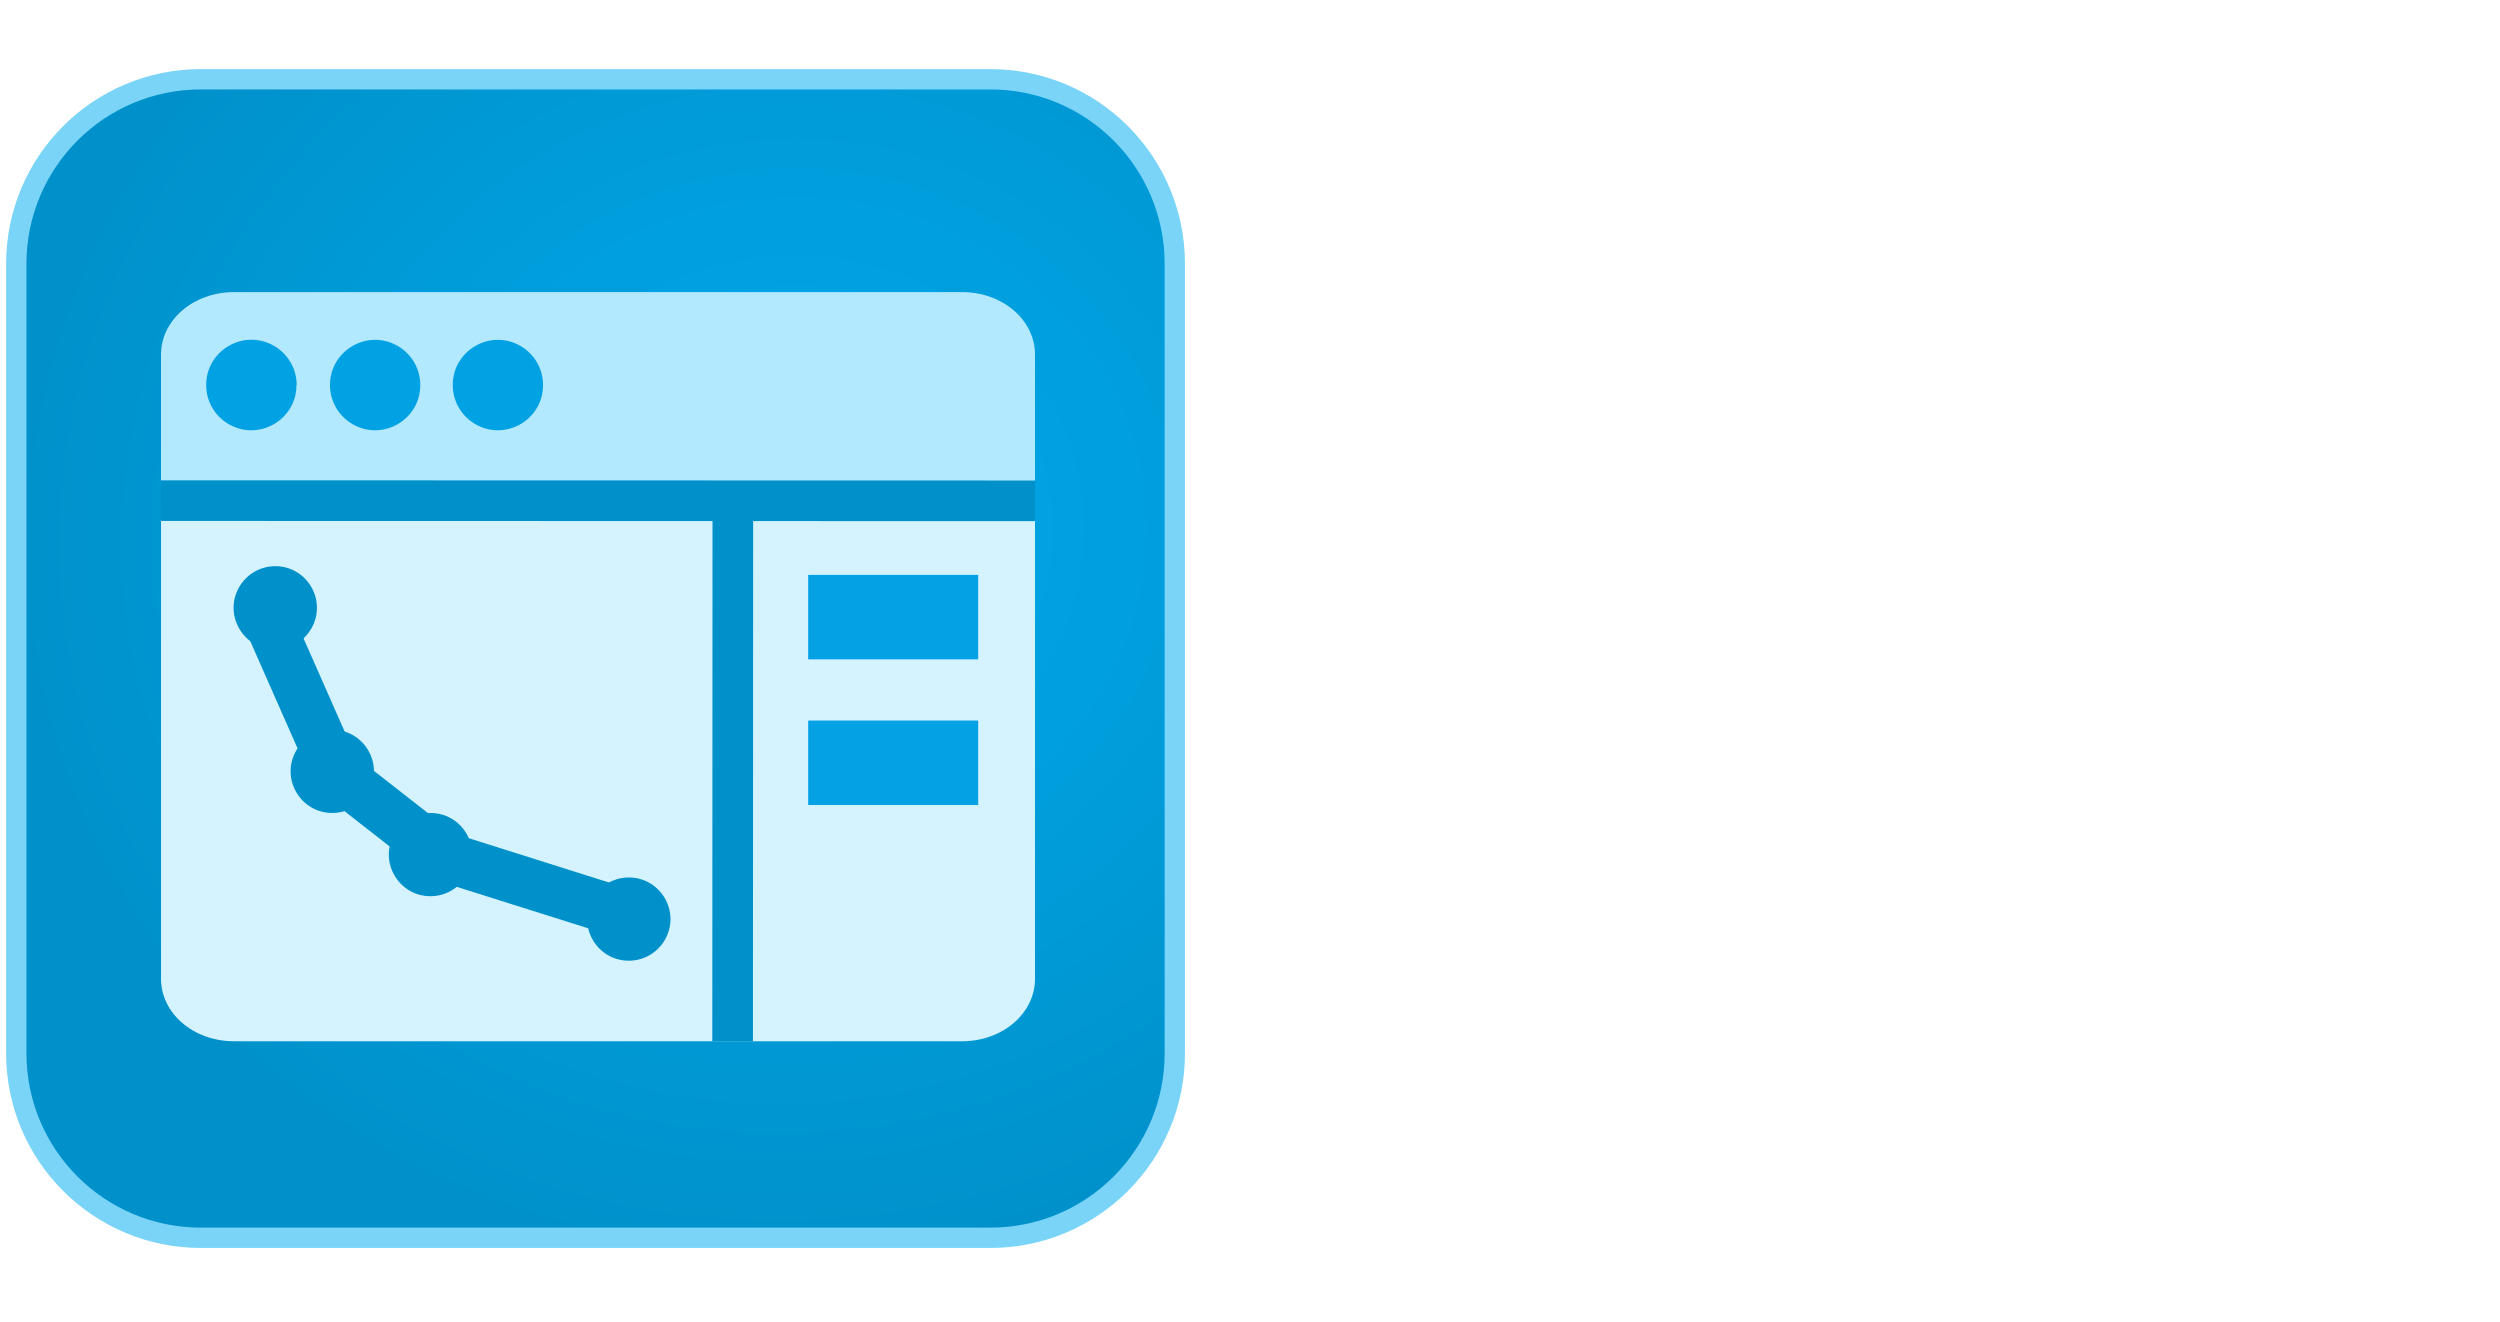
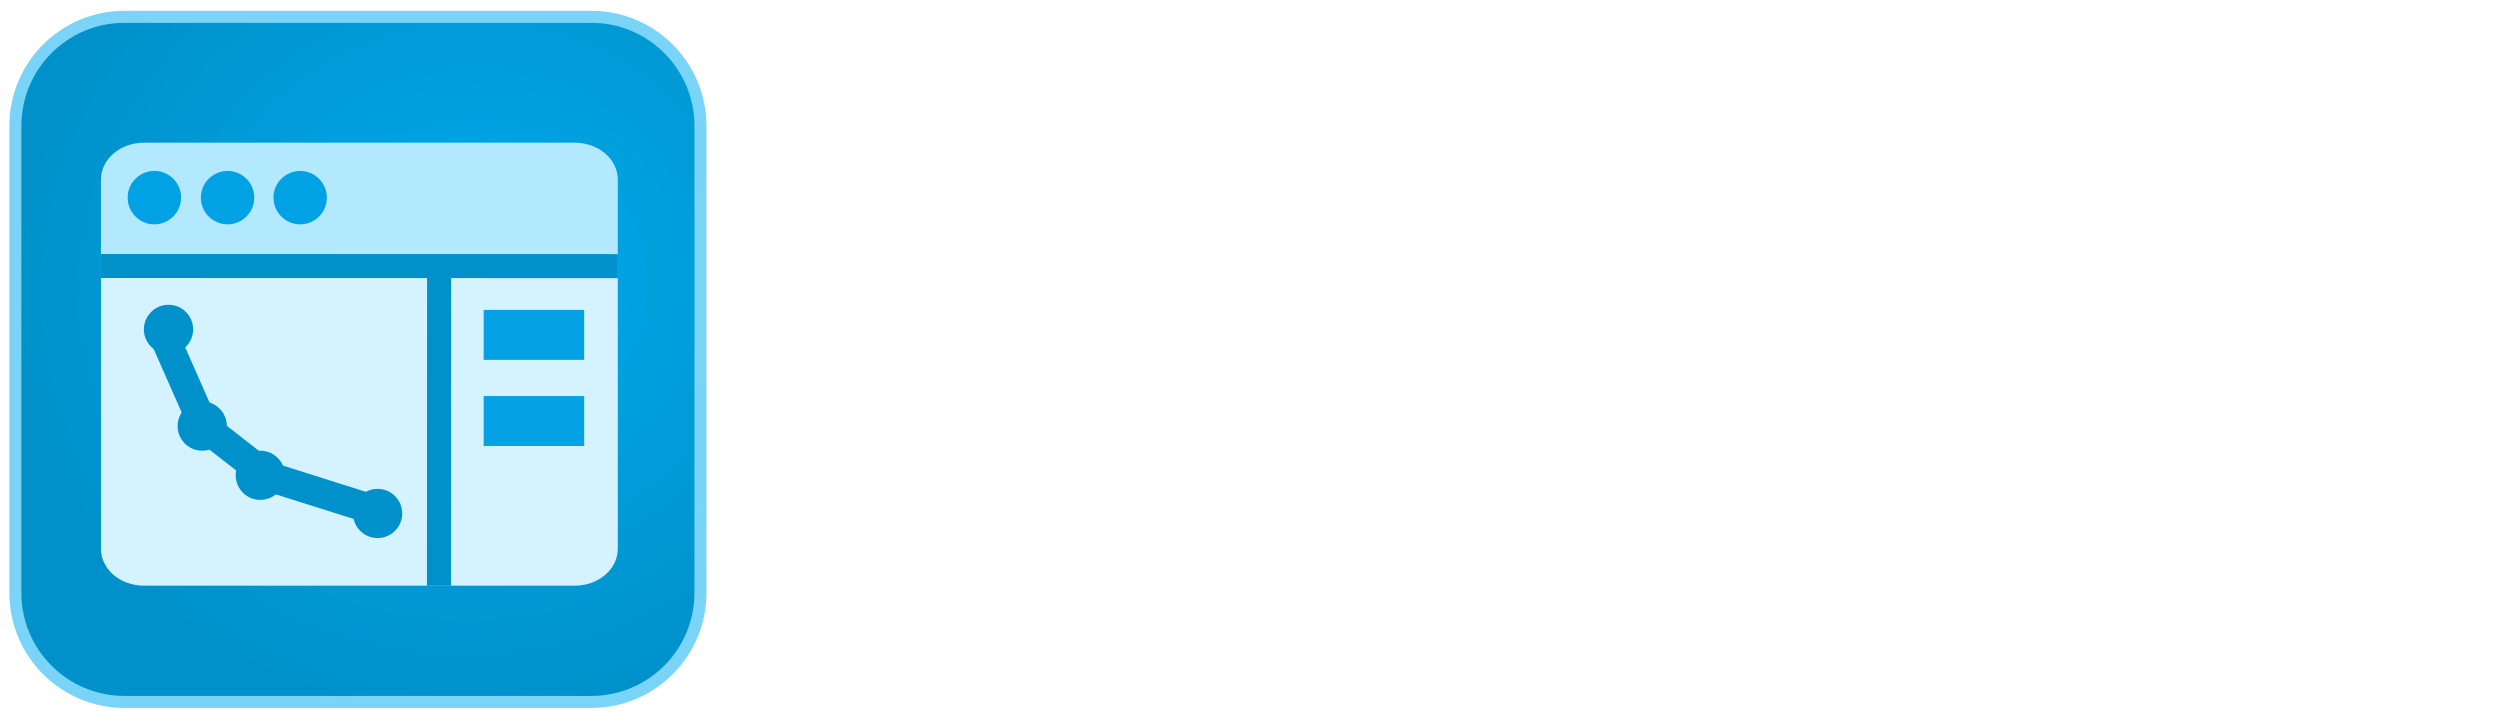
- <svg xmlns="http://www.w3.org/2000/svg" xmlns:ns1="https://boxy-svg.com" viewBox="0 0 123 65">
+ <svg xmlns="http://www.w3.org/2000/svg" xmlns:ns1="https://boxy-svg.com" viewBox="0 0 208 60" width="208px" height="60px">
  <defs>
    <ns1:grid x="0" y="0" width="190" height="80" />
    <radialGradient gradientUnits="userSpaceOnUse" cx="368.637" cy="503.712" r="470" id="gradient-2" gradientTransform="matrix(1.355421, -0.173762, 0.163223, 1.273213, 88.17438, -170.6145)">
      <stop offset="0" style="stop-color: rgb(0, 170, 237);" />
      <stop offset="1" style="stop-color: rgb(0, 145, 202);" />
    </radialGradient>
    <radialGradient id="gradient-1" gradientUnits="userSpaceOnUse" cx="152.286" cy="126.898" r="330" gradientTransform="matrix(1.039247, -1.777209, 1.78609, 1.044436, 62.41016, 330.0824)">
      <stop offset="0" style="stop-color: rgb(0, 170, 237);" />
      <stop offset="1" style="stop-color: rgb(0, 145, 202);" />
    </radialGradient>
    <linearGradient id="gradient-0" gradientUnits="userSpaceOnUse" x1="330" y1="0" x2="330" y2="660" gradientTransform="matrix(1.596375, -0.317886, 0.318632, 1.600101, -118.902, 89.60939)">
      <stop offset="0" style="stop-color: rgb(152, 226, 255);" />
      <stop offset="1" style="stop-color: rgb(78, 193, 239);" />
    </linearGradient>
  </defs>
-   <g transform="matrix(0.341978, 0, 0, 0.341978, -3.552015, 0.222703)">
+   <g transform="matrix(0.341978, 0, 0, 0.341978, -3.075164, -2.277297)">
    <g transform="matrix(0.174204, 0, 0, 0.174204, 7.222769, 5.247252)">
      <rect style="stroke: rgb(121, 212, 248); stroke-linecap: round; stroke-miterlimit: 4; stroke-dasharray: none; stroke-opacity: 1; paint-order: stroke markers; fill-opacity: 1; fill: url(&quot;#gradient-2&quot;); stroke-width: 33.572px;" id="rect949" width="940" height="940" x="40" y="40" ry="144.011" />
      <circle style="fill: url(&quot;#gradient-1&quot;); stroke: url(&quot;#gradient-0&quot;); paint-order: fill; stroke-width: 16.786px; visibility: hidden;" cx="513.732" cy="511.681" r="537.146">
        </circle>
      <g transform="matrix(17.18553, 0, 0, 17.18553, -3233.201, -1922.432)">
        <path d="M 238.93 156.931 C 238.93 158.591 237.36 159.931 235.43 159.931 L 200.43 159.931 C 198.5 159.931 196.93 158.591 196.93 156.931 L 196.93 126.931 C 196.93 125.271 198.5 123.931 200.43 123.931 L 235.43 123.931 C 237.36 123.931 238.93 125.271 238.93 126.931 L 238.93 156.931 Z" fill="none" style="stroke-width: 1.709px;" />
        <path d="M 196.93 133.931 L 224.41 133.931 L 224.41 159.931 L 200.43 159.931 C 198.49 159.931 196.93 158.591 196.93 156.931 L 196.93 133.931 Z" style="fill: rgb(212, 243, 255);" />
        <path d="M 238.93 133.931 L 238.93 156.931 C 238.93 158.591 237.37 159.931 235.43 159.931 L 224.41 159.931 L 224.41 133.931 L 238.93 133.931 Z" style="fill: rgb(212, 243, 255);" />
        <path d="M 196.93 126.931 C 196.93 125.271 198.49 123.931 200.43 123.931 L 235.43 123.931 C 237.37 123.931 238.93 125.271 238.93 126.931 L 238.93 133.931 L 196.93 133.931 L 196.93 126.931 Z" style="fill: rgb(179, 233, 255);" />
        <path d="M 203.439 128.398 C 203.439 130.068 201.631 131.112 200.184 130.277 C 199.513 129.889 199.099 129.173 199.099 128.398 C 199.099 126.723 200.912 125.677 202.362 126.514 C 203.035 126.903 203.449 127.621 203.449 128.398 L 203.439 128.398 Z M 209.389 128.398 C 209.389 130.068 207.581 131.112 206.134 130.277 C 205.463 129.889 205.049 129.173 205.049 128.398 C 205.049 126.727 206.858 125.683 208.304 126.518 C 208.976 126.906 209.389 127.622 209.389 128.398 Z M 215.289 128.398 C 215.289 130.068 213.481 131.112 212.034 130.277 C 211.363 129.889 210.949 129.173 210.949 128.398 C 210.949 126.727 212.758 125.683 214.204 126.518 C 214.876 126.906 215.289 127.622 215.289 128.398 Z" style="fill: rgb(1, 162, 228);" />
        <path d="M 220.13 154.821 L 210.23 151.701 L 210.12 151.661 L 210.02 151.581 L 204.88 147.561 L 204.74 147.461 L 204.67 147.291 L 201.56 140.241 L 202.84 139.681 L 205.88 146.571 L 210.78 150.401 L 220.56 153.491 L 220.13 154.821 Z" style="fill: rgb(0, 145, 202); stroke: rgb(0, 145, 202);" />
        <path d="M 219.41 152.061 C 220.95 152.061 221.912 153.727 221.142 155.061 C 220.785 155.679 220.125 156.061 219.41 156.061 C 217.871 156.061 216.908 154.394 217.678 153.061 C 218.036 152.442 218.696 152.061 219.41 152.061 Z M 209.88 148.961 C 211.42 148.961 212.382 150.627 211.612 151.961 C 211.255 152.579 210.595 152.961 209.88 152.961 C 208.341 152.961 207.378 151.294 208.148 149.961 C 208.506 149.342 209.166 148.961 209.88 148.961 Z M 205.16 144.961 C 206.7 144.961 207.662 146.627 206.892 147.961 C 206.535 148.579 205.875 148.961 205.16 148.961 C 203.621 148.961 202.658 147.294 203.428 145.961 C 203.786 145.342 204.446 144.961 205.16 144.961 Z M 202.42 137.101 C 203.96 137.101 204.922 138.767 204.152 140.101 C 203.795 140.719 203.135 141.101 202.42 141.101 C 200.881 141.101 199.918 139.434 200.688 138.101 C 201.046 137.482 201.706 137.101 202.42 137.101 Z" style="fill: rgb(0, 145, 202);" />
        <path d="M 228.03 144.519 L 236.2 144.519 L 236.2 148.579 L 228.03 148.579 L 228.03 144.519 Z M 228.03 137.519 L 236.2 137.519 L 236.2 141.579 L 228.03 141.579 L 228.03 137.519 Z" style="fill: rgb(4, 161, 228);" />
        <path style="fill: none; stroke: rgb(0, 145, 202); stroke-width: 1.953px;" d="M 224.409 133.928 L 224.399 159.935" />
        <path style="fill: none; stroke: rgb(0, 145, 202); stroke-width: 1.953px;" d="M 196.924 133.951 L 238.939 133.961" />
      </g>
    </g>
    <g transform="matrix(1, 0, 0, 1, -3.848826, -4.564161)" style="">
-       <path d="M 224.881 62.515 L 224.553 57.355 L 249.287 53.997 Q 248.959 49.493 246.175 46.585 Q 243.39 43.678 238.476 43.678 Q 233.398 43.678 230.081 47.323 Q 226.764 50.967 226.764 57.765 L 226.764 59.567 Q 227.338 66.119 231.064 69.517 Q 234.791 72.916 241.261 72.916 Q 244.7 72.916 247.485 71.77 Q 250.27 70.623 251.908 69.313 Q 252.809 69.886 253.341 70.664 Q 253.873 71.442 253.873 72.425 Q 253.873 73.981 252.112 75.332 Q 250.352 76.684 247.444 77.503 Q 244.537 78.322 240.933 78.322 Q 234.627 78.322 229.999 76.029 Q 225.372 73.735 222.874 69.19 Q 220.376 64.644 220.376 58.092 Q 220.376 53.424 221.727 49.78 Q 223.079 46.135 225.495 43.596 Q 227.911 41.057 231.269 39.706 Q 234.627 38.355 238.558 38.355 Q 243.554 38.355 247.362 40.484 Q 251.171 42.613 253.341 46.422 Q 255.511 50.23 255.511 55.144 Q 255.511 56.946 254.692 57.724 Q 253.873 58.502 252.399 58.666 Z M 278.524 72.998 Q 281.964 72.998 284.216 72.302 Q 286.468 71.606 287.451 70.951 L 287.451 59.075 L 277.295 60.14 Q 273.037 60.468 270.989 62.024 Q 268.942 63.58 268.942 66.528 Q 268.942 69.558 271.358 71.278 Q 273.774 72.998 278.524 72.998 Z M 278.442 38.355 Q 285.567 38.355 289.744 41.549 Q 293.921 44.743 293.921 51.622 L 293.921 71.033 Q 293.921 72.834 293.225 73.776 Q 292.529 74.718 291.136 75.537 Q 289.171 76.602 285.895 77.503 Q 282.619 78.404 278.524 78.404 Q 270.825 78.404 266.607 75.373 Q 262.39 72.343 262.39 66.61 Q 262.39 61.287 265.952 58.461 Q 269.515 55.635 275.821 55.062 L 287.451 53.916 L 287.451 51.622 Q 287.451 47.527 284.994 45.644 Q 282.537 43.76 278.36 43.76 Q 275.002 43.76 271.931 44.743 Q 268.86 45.726 266.485 46.954 Q 265.829 46.381 265.297 45.603 Q 264.765 44.825 264.765 44.006 Q 264.765 41.876 267.14 40.73 Q 269.351 39.583 272.258 38.969 Q 275.166 38.355 278.442 38.355 Z M 332.576 67.183 Q 332.576 72.425 328.727 75.373 Q 324.877 78.322 317.588 78.322 Q 311.364 78.322 307.433 76.397 Q 303.501 74.472 303.501 72.179 Q 303.501 71.196 304.034 70.255 Q 304.566 69.313 305.631 68.739 Q 307.842 70.296 310.791 71.606 Q 313.739 72.916 317.506 72.916 Q 326.024 72.916 326.024 67.183 Q 326.024 64.808 324.591 63.293 Q 323.157 61.778 320.373 61.123 L 313.575 59.321 Q 308.579 58.092 306.286 55.513 Q 303.993 52.933 303.993 49.083 Q 303.993 44.743 307.515 41.549 Q 311.036 38.355 318.243 38.355 Q 322.093 38.355 324.959 39.133 Q 327.826 39.911 329.423 41.18 Q 331.02 42.45 331.02 43.924 Q 331.02 44.988 330.488 45.807 Q 329.955 46.626 329.054 47.036 Q 328.071 46.381 326.556 45.603 Q 325.041 44.825 322.994 44.292 Q 320.946 43.76 318.489 43.76 Q 314.886 43.76 312.674 45.152 Q 310.463 46.545 310.463 49.083 Q 310.463 50.885 311.732 52.237 Q 313.002 53.588 315.786 54.243 L 321.438 55.635 Q 327.007 56.946 329.791 59.771 Q 332.576 62.597 332.576 67.183 Z M 348.954 68.821 Q 347.562 66.201 345.596 61.737 Q 343.631 57.273 341.542 51.745 Q 339.454 46.217 337.57 40.484 Q 338.143 39.665 339.085 39.174 Q 340.027 38.682 341.092 38.682 Q 342.484 38.682 343.385 39.419 Q 344.286 40.156 344.859 41.876 Q 347.316 48.756 350.019 55.554 Q 352.722 62.351 355.998 69.64 L 356.325 69.64 Q 358.045 66.201 359.929 61.041 Q 361.813 55.881 363.532 50.148 Q 365.252 44.415 366.399 39.337 Q 366.972 39.092 367.668 38.887 Q 368.365 38.682 369.184 38.682 Q 370.576 38.682 371.477 39.378 Q 372.378 40.074 372.378 41.467 Q 372.378 42.777 371.641 45.848 Q 370.903 48.92 369.634 52.974 Q 368.365 57.028 366.686 61.573 Q 365.007 66.119 363.082 70.5 Q 361.157 74.882 359.192 78.404 Q 355.424 85.365 352.312 89.092 Q 349.2 92.818 346.579 92.818 Q 344.695 92.818 343.672 91.835 Q 342.648 90.852 342.402 89.542 Q 344.204 87.986 346.456 85.406 Q 348.709 82.826 350.797 79.837 Q 352.885 76.848 354.196 74.145 Q 352.804 73.735 351.616 72.671 Q 350.428 71.606 348.954 68.821 Z" style="line-height: 191.825px; text-wrap-mode: nowrap; fill: rgb(255, 255, 255);" />
-       <path d="M 236.943 153.261 Q 239.4 153.261 241.366 152.77 Q 243.331 152.278 244.232 151.705 L 244.232 142.368 L 236.124 143.187 Q 232.766 143.433 231.005 144.62 Q 229.244 145.808 229.244 148.101 Q 229.244 150.476 231.128 151.869 Q 233.012 153.261 236.943 153.261 Z M 236.534 119.846 Q 244.56 119.846 249.31 123.245 Q 254.06 126.643 254.06 133.933 L 254.06 152.77 Q 254.06 154.735 253.118 155.882 Q 252.176 157.028 250.702 157.929 Q 248.409 159.24 244.887 160.1 Q 241.366 160.96 236.943 160.96 Q 228.753 160.96 224.085 157.806 Q 219.416 154.653 219.416 148.429 Q 219.416 142.942 222.897 140.034 Q 226.378 137.127 233.012 136.471 L 244.15 135.325 L 244.15 133.851 Q 244.15 130.575 241.898 129.1 Q 239.646 127.626 235.551 127.626 Q 232.357 127.626 229.326 128.445 Q 226.296 129.264 223.921 130.411 Q 223.102 129.756 222.447 128.609 Q 221.792 127.462 221.792 126.234 Q 221.792 123.286 225.068 121.893 Q 227.361 120.829 230.432 120.337 Q 233.503 119.846 236.534 119.846 Z M 282.608 160.878 Q 288.259 160.878 292.641 158.543 Q 297.022 156.209 299.52 151.623 Q 302.018 147.037 302.018 140.157 Q 302.018 133.032 299.357 128.527 Q 296.695 124.023 292.026 121.934 Q 287.358 119.846 281.379 119.846 Q 276.957 119.846 273.435 120.869 Q 269.913 121.893 267.538 123.286 Q 265.818 124.35 265.081 125.579 Q 264.344 126.807 264.344 128.691 L 264.344 155.554 L 274.418 155.554 L 274.418 129.674 Q 275.646 128.937 277.366 128.404 Q 279.086 127.872 281.379 127.872 Q 284.328 127.872 286.703 129.1 Q 289.078 130.329 290.429 132.991 Q 291.781 135.652 291.781 140.157 Q 291.781 146.627 288.914 149.698 Q 286.048 152.77 281.134 152.77 Q 278.185 152.77 276.015 151.746 Q 273.845 150.722 272.289 149.412 L 272.289 158.093 Q 274.008 159.158 276.67 160.018 Q 279.332 160.878 282.608 160.878 Z M 274.418 152.77 L 264.344 152.688 L 264.344 170.296 Q 264.344 172.917 265.696 173.982 Q 267.047 175.046 269.832 175.046 Q 271.306 175.046 272.534 174.842 Q 273.763 174.637 274.418 174.391 Z M 328.857 160.878 Q 334.509 160.878 338.89 158.543 Q 343.272 156.209 345.77 151.623 Q 348.268 147.037 348.268 140.157 Q 348.268 133.032 345.606 128.527 Q 342.944 124.023 338.276 121.934 Q 333.608 119.846 327.629 119.846 Q 323.206 119.846 319.685 120.869 Q 316.163 121.893 313.788 123.286 Q 312.068 124.35 311.331 125.579 Q 310.594 126.807 310.594 128.691 L 310.594 155.554 L 320.667 155.554 L 320.667 129.674 Q 321.896 128.937 323.616 128.404 Q 325.336 127.872 327.629 127.872 Q 330.577 127.872 332.952 129.1 Q 335.328 130.329 336.679 132.991 Q 338.03 135.652 338.03 140.157 Q 338.03 146.627 335.164 149.698 Q 332.297 152.77 327.383 152.77 Q 324.435 152.77 322.264 151.746 Q 320.094 150.722 318.538 149.412 L 318.538 158.093 Q 320.258 159.158 322.92 160.018 Q 325.581 160.878 328.857 160.878 Z M 320.667 152.77 L 310.594 152.688 L 310.594 170.296 Q 310.594 172.917 311.945 173.982 Q 313.296 175.046 316.081 175.046 Q 317.555 175.046 318.784 174.842 Q 320.012 174.637 320.667 174.391 Z" style="line-height: 191.825px; text-wrap-mode: nowrap; fill: rgb(255, 255, 255);" />
+       <path d="M 224.881 62.515 L 224.553 57.355 L 249.287 53.997 Q 248.959 49.493 246.175 46.585 Q 243.39 43.678 238.476 43.678 Q 233.398 43.678 230.081 47.323 Q 226.764 50.967 226.764 57.765 L 226.764 59.567 Q 227.338 66.119 231.064 69.517 Q 234.791 72.916 241.261 72.916 Q 244.7 72.916 247.485 71.77 Q 250.27 70.623 251.908 69.313 Q 252.809 69.886 253.341 70.664 Q 253.873 71.442 253.873 72.425 Q 253.873 73.981 252.112 75.332 Q 250.352 76.684 247.444 77.503 Q 244.537 78.322 240.933 78.322 Q 234.627 78.322 229.999 76.029 Q 225.372 73.735 222.874 69.19 Q 220.376 64.644 220.376 58.092 Q 220.376 53.424 221.727 49.78 Q 223.079 46.135 225.495 43.596 Q 227.911 41.057 231.269 39.706 Q 234.627 38.355 238.558 38.355 Q 243.554 38.355 247.362 40.484 Q 251.171 42.613 253.341 46.422 Q 255.511 50.23 255.511 55.144 Q 255.511 56.946 254.692 57.724 Q 253.873 58.502 252.399 58.666 Z M 278.52 72.998 Q 281.96 72.998 284.212 72.302 Q 286.465 71.606 287.447 70.951 L 287.447 59.075 L 277.292 60.14 Q 273.033 60.468 270.986 62.024 Q 268.938 63.58 268.938 66.528 Q 268.938 69.558 271.354 71.278 Q 273.77 72.998 278.52 72.998 Z M 278.438 38.355 Q 285.564 38.355 289.741 41.549 Q 293.918 44.743 293.918 51.622 L 293.918 71.033 Q 293.918 72.834 293.221 73.776 Q 292.525 74.718 291.133 75.537 Q 289.167 76.602 285.891 77.503 Q 282.615 78.404 278.52 78.404 Q 270.822 78.404 266.604 75.373 Q 262.386 72.343 262.386 66.61 Q 262.386 61.287 265.949 58.461 Q 269.511 55.635 275.818 55.062 L 287.447 53.916 L 287.447 51.622 Q 287.447 47.527 284.99 45.644 Q 282.533 43.76 278.357 43.76 Q 274.999 43.76 271.927 44.743 Q 268.856 45.726 266.481 46.954 Q 265.826 46.381 265.293 45.603 Q 264.761 44.825 264.761 44.006 Q 264.761 41.876 267.136 40.73 Q 269.348 39.583 272.255 38.969 Q 275.162 38.355 278.438 38.355 Z M 332.574 67.183 Q 332.574 72.425 328.724 75.373 Q 324.875 78.322 317.586 78.322 Q 311.362 78.322 307.43 76.397 Q 303.499 74.472 303.499 72.179 Q 303.499 71.196 304.032 70.255 Q 304.564 69.313 305.629 68.739 Q 307.84 70.296 310.788 71.606 Q 313.737 72.916 317.504 72.916 Q 326.022 72.916 326.022 67.183 Q 326.022 64.808 324.589 63.293 Q 323.155 61.778 320.371 61.123 L 313.573 59.321 Q 308.577 58.092 306.284 55.513 Q 303.991 52.933 303.991 49.083 Q 303.991 44.743 307.512 41.549 Q 311.034 38.355 318.241 38.355 Q 322.091 38.355 324.957 39.133 Q 327.824 39.911 329.421 41.18 Q 331.018 42.45 331.018 43.924 Q 331.018 44.988 330.485 45.807 Q 329.953 46.626 329.052 47.036 Q 328.069 46.381 326.554 45.603 Q 325.039 44.825 322.991 44.292 Q 320.944 43.76 318.487 43.76 Q 314.883 43.76 312.672 45.152 Q 310.461 46.545 310.461 49.083 Q 310.461 50.885 311.73 52.237 Q 313 53.588 315.784 54.243 L 321.435 55.635 Q 327.005 56.946 329.789 59.771 Q 332.574 62.597 332.574 67.183 Z M 348.953 68.821 Q 347.561 66.201 345.595 61.737 Q 343.63 57.273 341.541 51.745 Q 339.453 46.217 337.569 40.484 Q 338.142 39.665 339.084 39.174 Q 340.026 38.682 341.091 38.682 Q 342.483 38.682 343.384 39.419 Q 344.285 40.156 344.858 41.876 Q 347.315 48.756 350.018 55.554 Q 352.72 62.351 355.996 69.64 L 356.324 69.64 Q 358.044 66.201 359.928 61.041 Q 361.811 55.881 363.531 50.148 Q 365.251 44.415 366.398 39.337 Q 366.971 39.092 367.667 38.887 Q 368.363 38.682 369.182 38.682 Q 370.575 38.682 371.476 39.378 Q 372.376 40.074 372.376 41.467 Q 372.376 42.777 371.639 45.848 Q 370.902 48.92 369.633 52.974 Q 368.363 57.028 366.684 61.573 Q 365.005 66.119 363.081 70.5 Q 361.156 74.882 359.191 78.404 Q 355.423 85.365 352.311 89.092 Q 349.199 92.818 346.578 92.818 Q 344.694 92.818 343.671 91.835 Q 342.647 90.852 342.401 89.542 Q 344.203 87.986 346.455 85.406 Q 348.707 82.826 350.796 79.837 Q 352.884 76.848 354.195 74.145 Q 352.802 73.735 351.615 72.671 Q 350.427 71.606 348.953 68.821 Z" style="line-height: 191.825px; text-wrap-mode: nowrap; fill: rgb(255, 255, 255);" />
+       <path d="M 236.943 153.261 Q 239.4 153.261 241.366 152.77 Q 243.331 152.278 244.232 151.705 L 244.232 142.368 L 236.124 143.187 Q 232.766 143.433 231.005 144.62 Q 229.244 145.808 229.244 148.101 Q 229.244 150.476 231.128 151.869 Q 233.012 153.261 236.943 153.261 Z M 236.534 119.846 Q 244.56 119.846 249.31 123.245 Q 254.06 126.643 254.06 133.933 L 254.06 152.77 Q 254.06 154.735 253.118 155.882 Q 252.176 157.028 250.702 157.929 Q 248.409 159.24 244.887 160.1 Q 241.366 160.96 236.943 160.96 Q 228.753 160.96 224.085 157.806 Q 219.416 154.653 219.416 148.429 Q 219.416 142.942 222.897 140.034 Q 226.378 137.127 233.012 136.471 L 244.15 135.325 L 244.15 133.851 Q 244.15 130.575 241.898 129.1 Q 239.646 127.626 235.551 127.626 Q 232.357 127.626 229.326 128.445 Q 226.296 129.264 223.921 130.411 Q 223.102 129.756 222.447 128.609 Q 221.792 127.462 221.792 126.234 Q 221.792 123.286 225.068 121.893 Q 227.361 120.829 230.432 120.337 Q 233.503 119.846 236.534 119.846 Z M 282.609 160.878 Q 288.26 160.878 292.642 158.543 Q 297.024 156.209 299.522 151.623 Q 302.019 147.037 302.019 140.157 Q 302.019 133.032 299.358 128.527 Q 296.696 124.023 292.028 121.934 Q 287.359 119.846 281.381 119.846 Q 276.958 119.846 273.436 120.869 Q 269.915 121.893 267.54 123.286 Q 265.82 124.35 265.083 125.579 Q 264.345 126.807 264.345 128.691 L 264.345 155.554 L 274.419 155.554 L 274.419 129.674 Q 275.648 128.937 277.368 128.404 Q 279.087 127.872 281.381 127.872 Q 284.329 127.872 286.704 129.1 Q 289.079 130.329 290.431 132.991 Q 291.782 135.652 291.782 140.157 Q 291.782 146.627 288.915 149.698 Q 286.049 152.77 281.135 152.77 Q 278.187 152.77 276.016 151.746 Q 273.846 150.722 272.29 149.412 L 272.29 158.093 Q 274.01 159.158 276.671 160.018 Q 279.333 160.878 282.609 160.878 Z M 274.419 152.77 L 264.345 152.688 L 264.345 170.296 Q 264.345 172.917 265.697 173.982 Q 267.048 175.046 269.833 175.046 Q 271.307 175.046 272.535 174.842 Q 273.764 174.637 274.419 174.391 Z M 328.854 160.878 Q 334.505 160.878 338.886 158.543 Q 343.268 156.209 345.766 151.623 Q 348.264 147.037 348.264 140.157 Q 348.264 133.032 345.602 128.527 Q 342.94 124.023 338.272 121.934 Q 333.604 119.846 327.625 119.846 Q 323.203 119.846 319.681 120.869 Q 316.159 121.893 313.784 123.286 Q 312.064 124.35 311.327 125.579 Q 310.59 126.807 310.59 128.691 L 310.59 155.554 L 320.664 155.554 L 320.664 129.674 Q 321.892 128.937 323.612 128.404 Q 325.332 127.872 327.625 127.872 Q 330.574 127.872 332.949 129.1 Q 335.324 130.329 336.675 132.991 Q 338.026 135.652 338.026 140.157 Q 338.026 146.627 335.16 149.698 Q 332.293 152.77 327.379 152.77 Q 324.431 152.77 322.261 151.746 Q 320.09 150.722 318.534 149.412 L 318.534 158.093 Q 320.254 159.158 322.916 160.018 Q 325.578 160.878 328.854 160.878 Z M 320.664 152.77 L 310.59 152.688 L 310.59 170.296 Q 310.59 172.917 311.941 173.982 Q 313.293 175.046 316.077 175.046 Q 317.551 175.046 318.78 174.842 Q 320.008 174.637 320.664 174.391 Z M 357.413 138.109 L 367.486 138.601 L 367.486 159.567 Q 366.831 159.813 365.603 160.018 Q 364.374 160.222 362.9 160.222 Q 360.115 160.222 358.764 159.199 Q 357.413 158.175 357.413 155.554 Z M 367.486 143.761 L 357.413 143.269 L 357.413 106.496 Q 357.986 106.332 359.255 106.087 Q 360.525 105.841 361.917 105.841 Q 364.865 105.841 366.176 106.865 Q 367.486 107.888 367.486 110.509 Z M 378.077 109.444 Q 378.077 107.069 379.756 105.431 Q 381.435 103.793 383.973 103.793 Q 386.594 103.793 388.191 105.431 Q 389.788 107.069 389.788 109.444 Q 389.788 111.738 388.191 113.417 Q 386.594 115.096 383.973 115.096 Q 381.435 115.096 379.756 113.417 Q 378.077 111.738 378.077 109.444 Z M 378.896 138.109 L 389.051 138.109 L 389.051 159.567 Q 388.396 159.813 387.168 160.018 Q 385.939 160.222 384.465 160.222 Q 381.68 160.222 380.288 159.199 Q 378.896 158.175 378.896 155.554 Z M 389.051 143.269 L 378.896 143.269 L 378.896 121.32 Q 379.551 121.074 380.82 120.869 Q 382.09 120.665 383.564 120.665 Q 386.43 120.665 387.741 121.688 Q 389.051 122.712 389.051 125.415 Z M 419.819 127.954 Q 414.905 127.954 411.588 131.148 Q 408.271 134.342 408.271 140.485 Q 408.271 146.545 411.465 149.657 Q 414.659 152.77 419.737 152.77 Q 422.767 152.77 424.856 151.991 Q 426.944 151.213 428.5 150.313 Q 429.729 151.05 430.425 152.073 Q 431.121 153.097 431.121 154.571 Q 431.121 157.356 427.763 159.117 Q 424.405 160.878 418.918 160.878 Q 412.694 160.878 407.984 158.625 Q 403.275 156.373 400.613 151.787 Q 397.952 147.2 397.952 140.485 Q 397.952 133.523 400.777 128.937 Q 403.603 124.35 408.312 122.098 Q 413.021 119.846 418.672 119.846 Q 424.078 119.846 427.354 121.729 Q 430.63 123.613 430.63 126.398 Q 430.63 127.626 429.974 128.691 Q 429.319 129.756 428.418 130.411 Q 426.78 129.428 424.733 128.691 Q 422.685 127.954 419.819 127.954 Z M 454.899 153.261 Q 457.356 153.261 459.321 152.77 Q 461.287 152.278 462.188 151.705 L 462.188 142.368 L 454.08 143.187 Q 450.722 143.433 448.961 144.62 Q 447.2 145.808 447.2 148.101 Q 447.2 150.476 449.084 151.869 Q 450.967 153.261 454.899 153.261 Z M 454.489 119.846 Q 462.515 119.846 467.265 123.245 Q 472.016 126.643 472.016 133.933 L 472.016 152.77 Q 472.016 154.735 471.074 155.882 Q 470.132 157.028 468.658 157.929 Q 466.365 159.24 462.843 160.1 Q 459.321 160.96 454.899 160.96 Q 446.709 160.96 442.04 157.806 Q 437.372 154.653 437.372 148.429 Q 437.372 142.942 440.853 140.034 Q 444.333 137.127 450.967 136.471 L 462.106 135.325 L 462.106 133.851 Q 462.106 130.575 459.853 129.1 Q 457.601 127.626 453.506 127.626 Q 450.312 127.626 447.282 128.445 Q 444.252 129.264 441.876 130.411 Q 441.057 129.756 440.402 128.609 Q 439.747 127.462 439.747 126.234 Q 439.747 123.286 443.023 121.893 Q 445.316 120.829 448.387 120.337 Q 451.459 119.846 454.489 119.846 Z M 482.383 138.109 L 492.457 138.109 L 492.457 147.774 Q 492.457 150.476 494.054 151.623 Q 495.651 152.77 498.599 152.77 Q 499.909 152.77 501.425 152.442 Q 502.94 152.114 504.004 151.623 Q 504.578 152.278 505.069 153.179 Q 505.561 154.08 505.561 155.39 Q 505.561 157.765 503.308 159.322 Q 501.056 160.878 496.306 160.878 Q 489.836 160.878 486.109 157.97 Q 482.383 155.063 482.383 148.511 Z M 488.525 129.756 L 488.525 121.811 L 504.578 121.811 Q 504.905 122.385 505.274 123.449 Q 505.642 124.514 505.642 125.661 Q 505.642 127.708 504.66 128.732 Q 503.677 129.756 502.121 129.756 Z M 492.457 140.321 L 482.383 140.321 L 482.383 110.837 Q 483.038 110.591 484.308 110.345 Q 485.577 110.1 486.969 110.1 Q 489.836 110.1 491.146 111.123 Q 492.457 112.147 492.457 114.768 Z M 513.259 109.444 Q 513.259 107.069 514.938 105.431 Q 516.617 103.793 519.156 103.793 Q 521.777 103.793 523.374 105.431 Q 524.971 107.069 524.971 109.444 Q 524.971 111.738 523.374 113.417 Q 521.777 115.096 519.156 115.096 Q 516.617 115.096 514.938 113.417 Q 513.259 111.738 513.259 109.444 Z M 514.078 138.109 L 524.234 138.109 L 524.234 159.567 Q 523.579 159.813 522.35 160.018 Q 521.122 160.222 519.647 160.222 Q 516.863 160.222 515.47 159.199 Q 514.078 158.175 514.078 155.554 Z M 524.234 143.269 L 514.078 143.269 L 514.078 121.32 Q 514.733 121.074 516.003 120.869 Q 517.272 120.665 518.746 120.665 Q 521.613 120.665 522.923 121.688 Q 524.234 122.712 524.234 125.415 Z M 573.101 140.321 Q 573.101 146.627 570.644 151.254 Q 568.187 155.882 563.724 158.38 Q 559.26 160.878 553.2 160.878 Q 547.139 160.878 542.634 158.38 Q 538.13 155.882 535.632 151.295 Q 533.134 146.709 533.134 140.321 Q 533.134 134.014 535.673 129.428 Q 538.212 124.842 542.716 122.344 Q 547.221 119.846 553.2 119.846 Q 559.178 119.846 563.642 122.344 Q 568.105 124.842 570.603 129.469 Q 573.101 134.096 573.101 140.321 Z M 553.2 127.872 Q 548.695 127.872 546.115 131.148 Q 543.535 134.424 543.535 140.321 Q 543.535 146.381 546.074 149.616 Q 548.613 152.851 553.2 152.851 Q 557.704 152.851 560.243 149.575 Q 562.782 146.299 562.782 140.321 Q 562.782 134.506 560.243 131.189 Q 557.704 127.872 553.2 127.872 Z M 617.476 134.424 L 617.476 142.368 L 607.402 142.368 L 607.402 134.833 Q 607.402 131.23 605.354 129.551 Q 603.307 127.872 599.867 127.872 Q 597.328 127.872 595.322 128.486 Q 593.315 129.1 591.759 129.919 L 591.759 142.368 L 581.685 142.368 L 581.685 129.264 Q 581.685 127.299 582.504 126.029 Q 583.323 124.76 584.961 123.695 Q 587.418 122.057 591.309 120.951 Q 595.199 119.846 599.949 119.846 Q 608.221 119.846 612.848 123.531 Q 617.476 127.217 617.476 134.424 Z M 581.685 138.355 L 591.759 138.355 L 591.759 159.567 Q 591.104 159.813 589.875 160.018 Q 588.647 160.222 587.173 160.222 Q 584.388 160.222 583.037 159.199 Q 581.685 158.175 581.685 155.554 Z M 607.402 138.355 L 617.476 138.355 L 617.476 159.567 Q 616.902 159.813 615.633 160.018 Q 614.363 160.222 612.971 160.222 Q 610.105 160.222 608.753 159.199 Q 607.402 158.175 607.402 155.554 Z" style="line-height: 191.825px; text-wrap-mode: nowrap; fill: rgb(255, 255, 255);" />
    </g>
  </g>
</svg>
